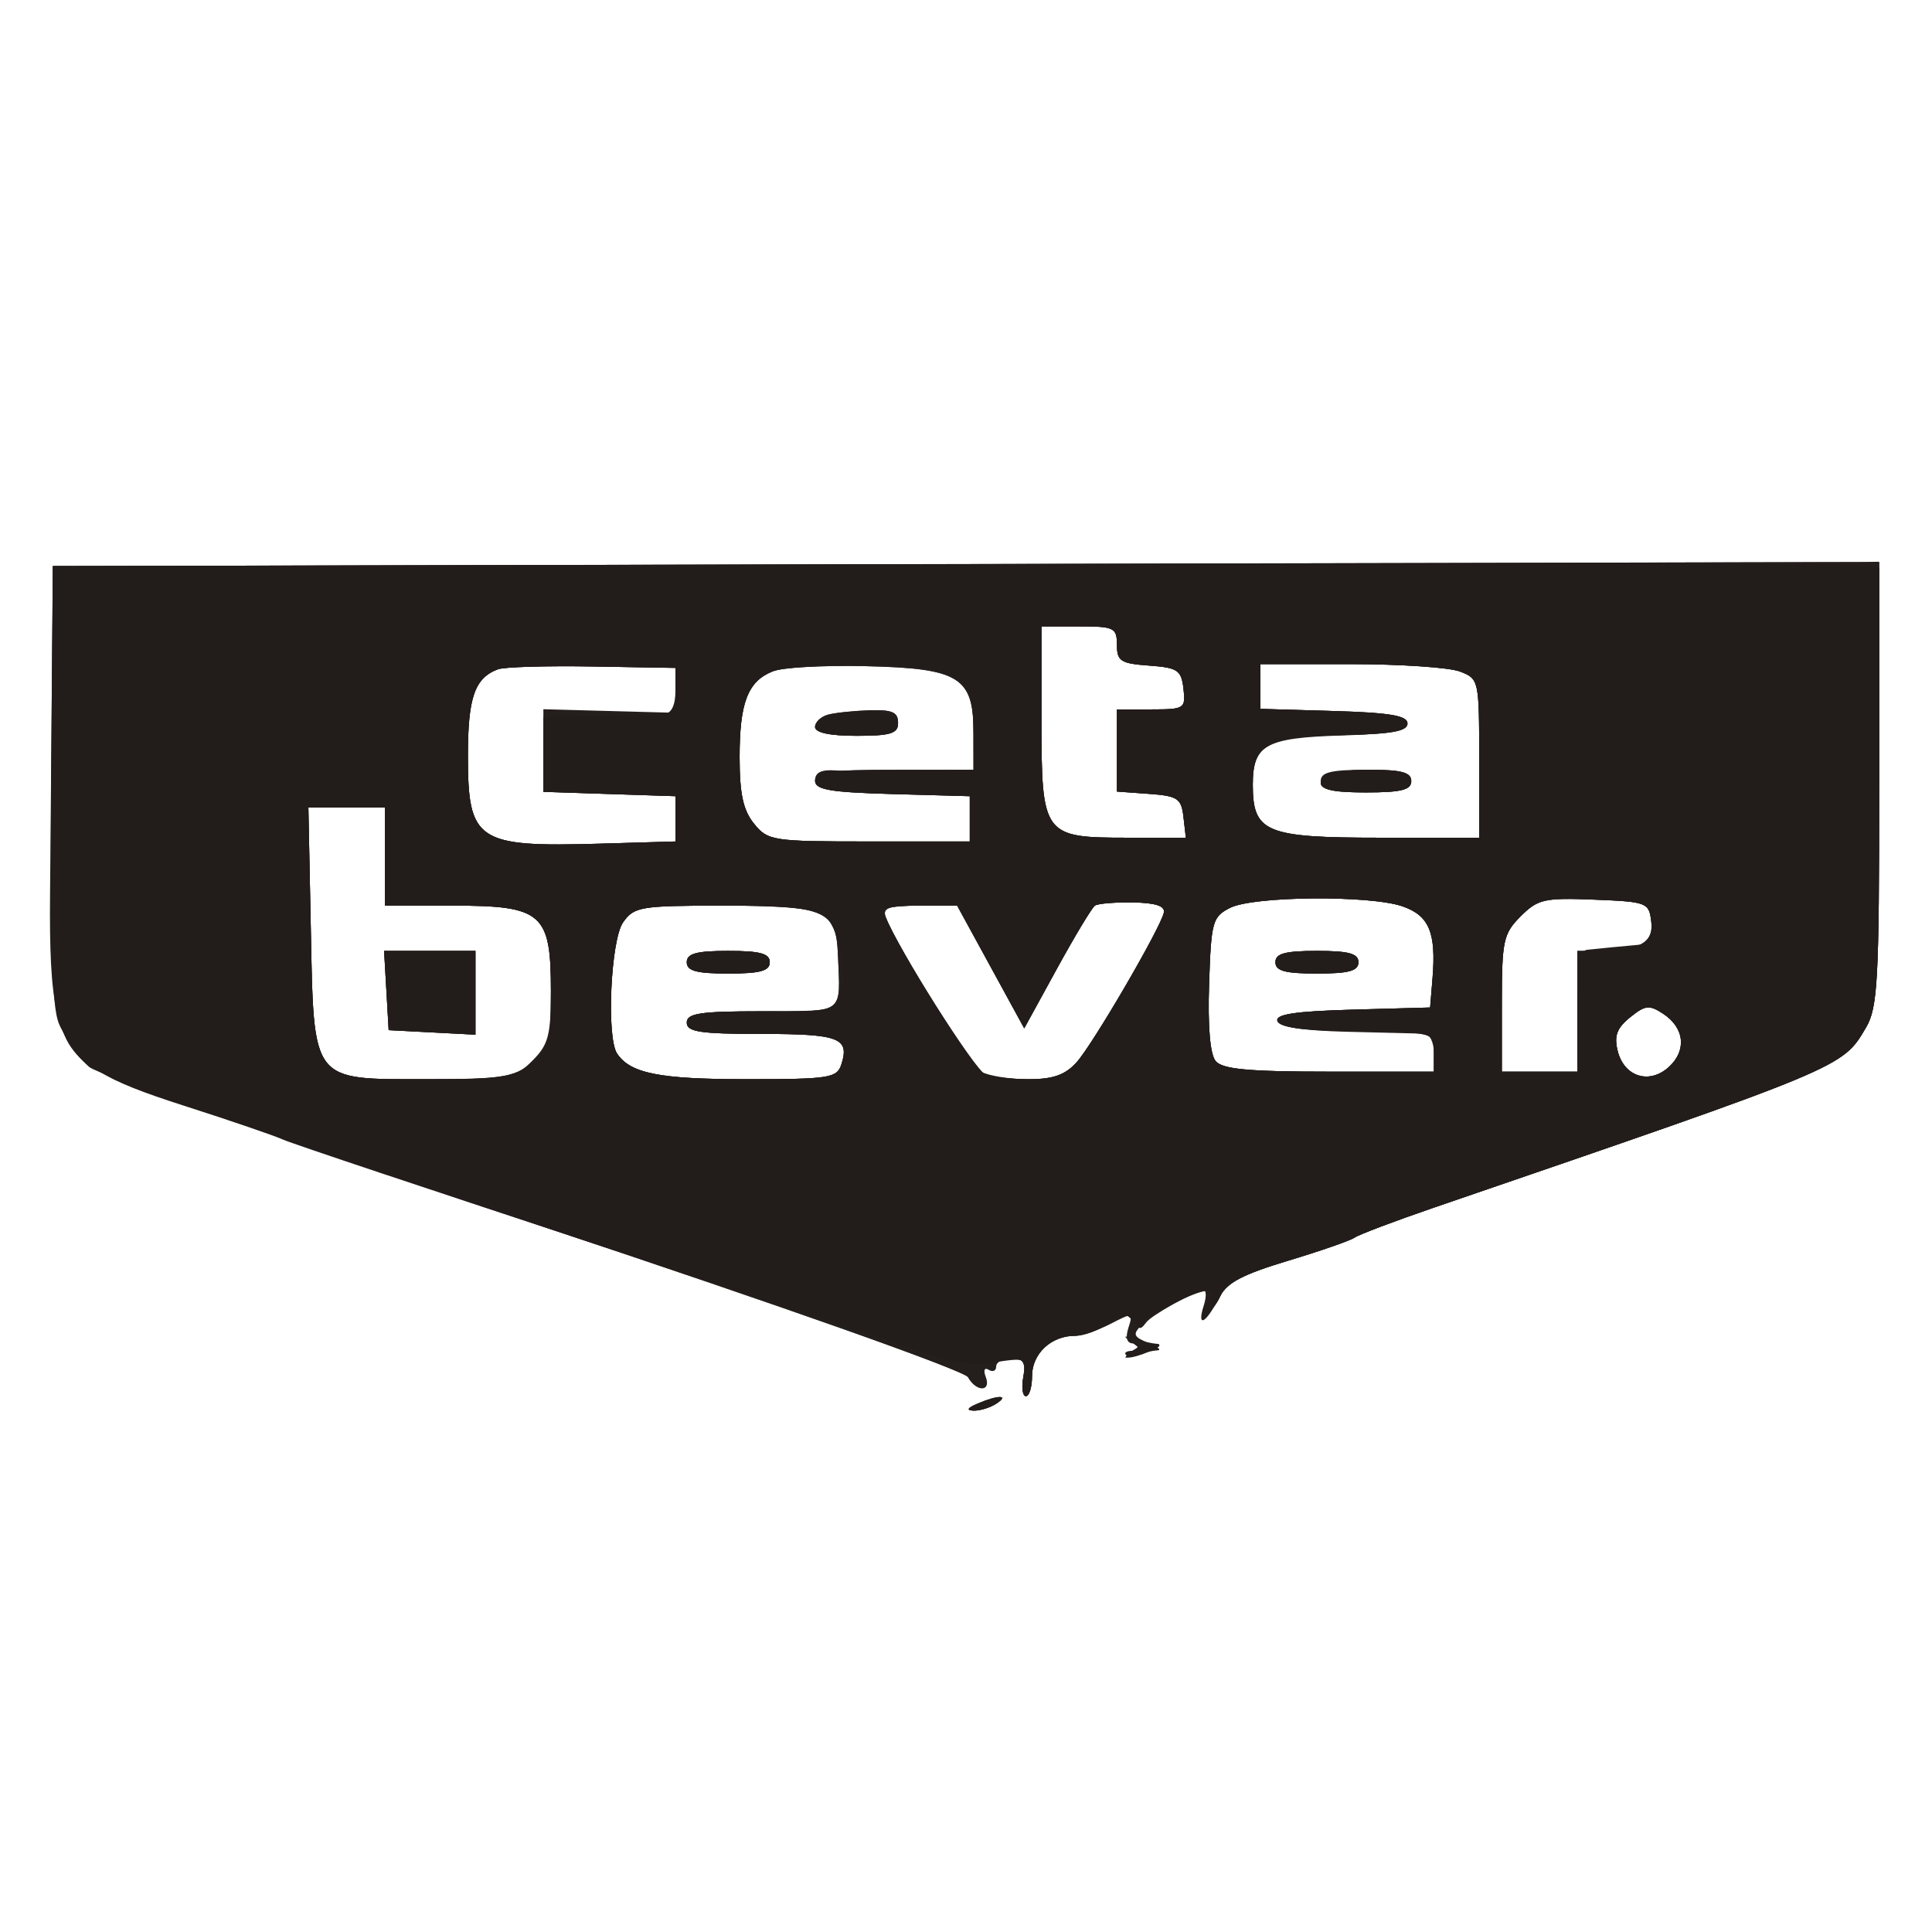
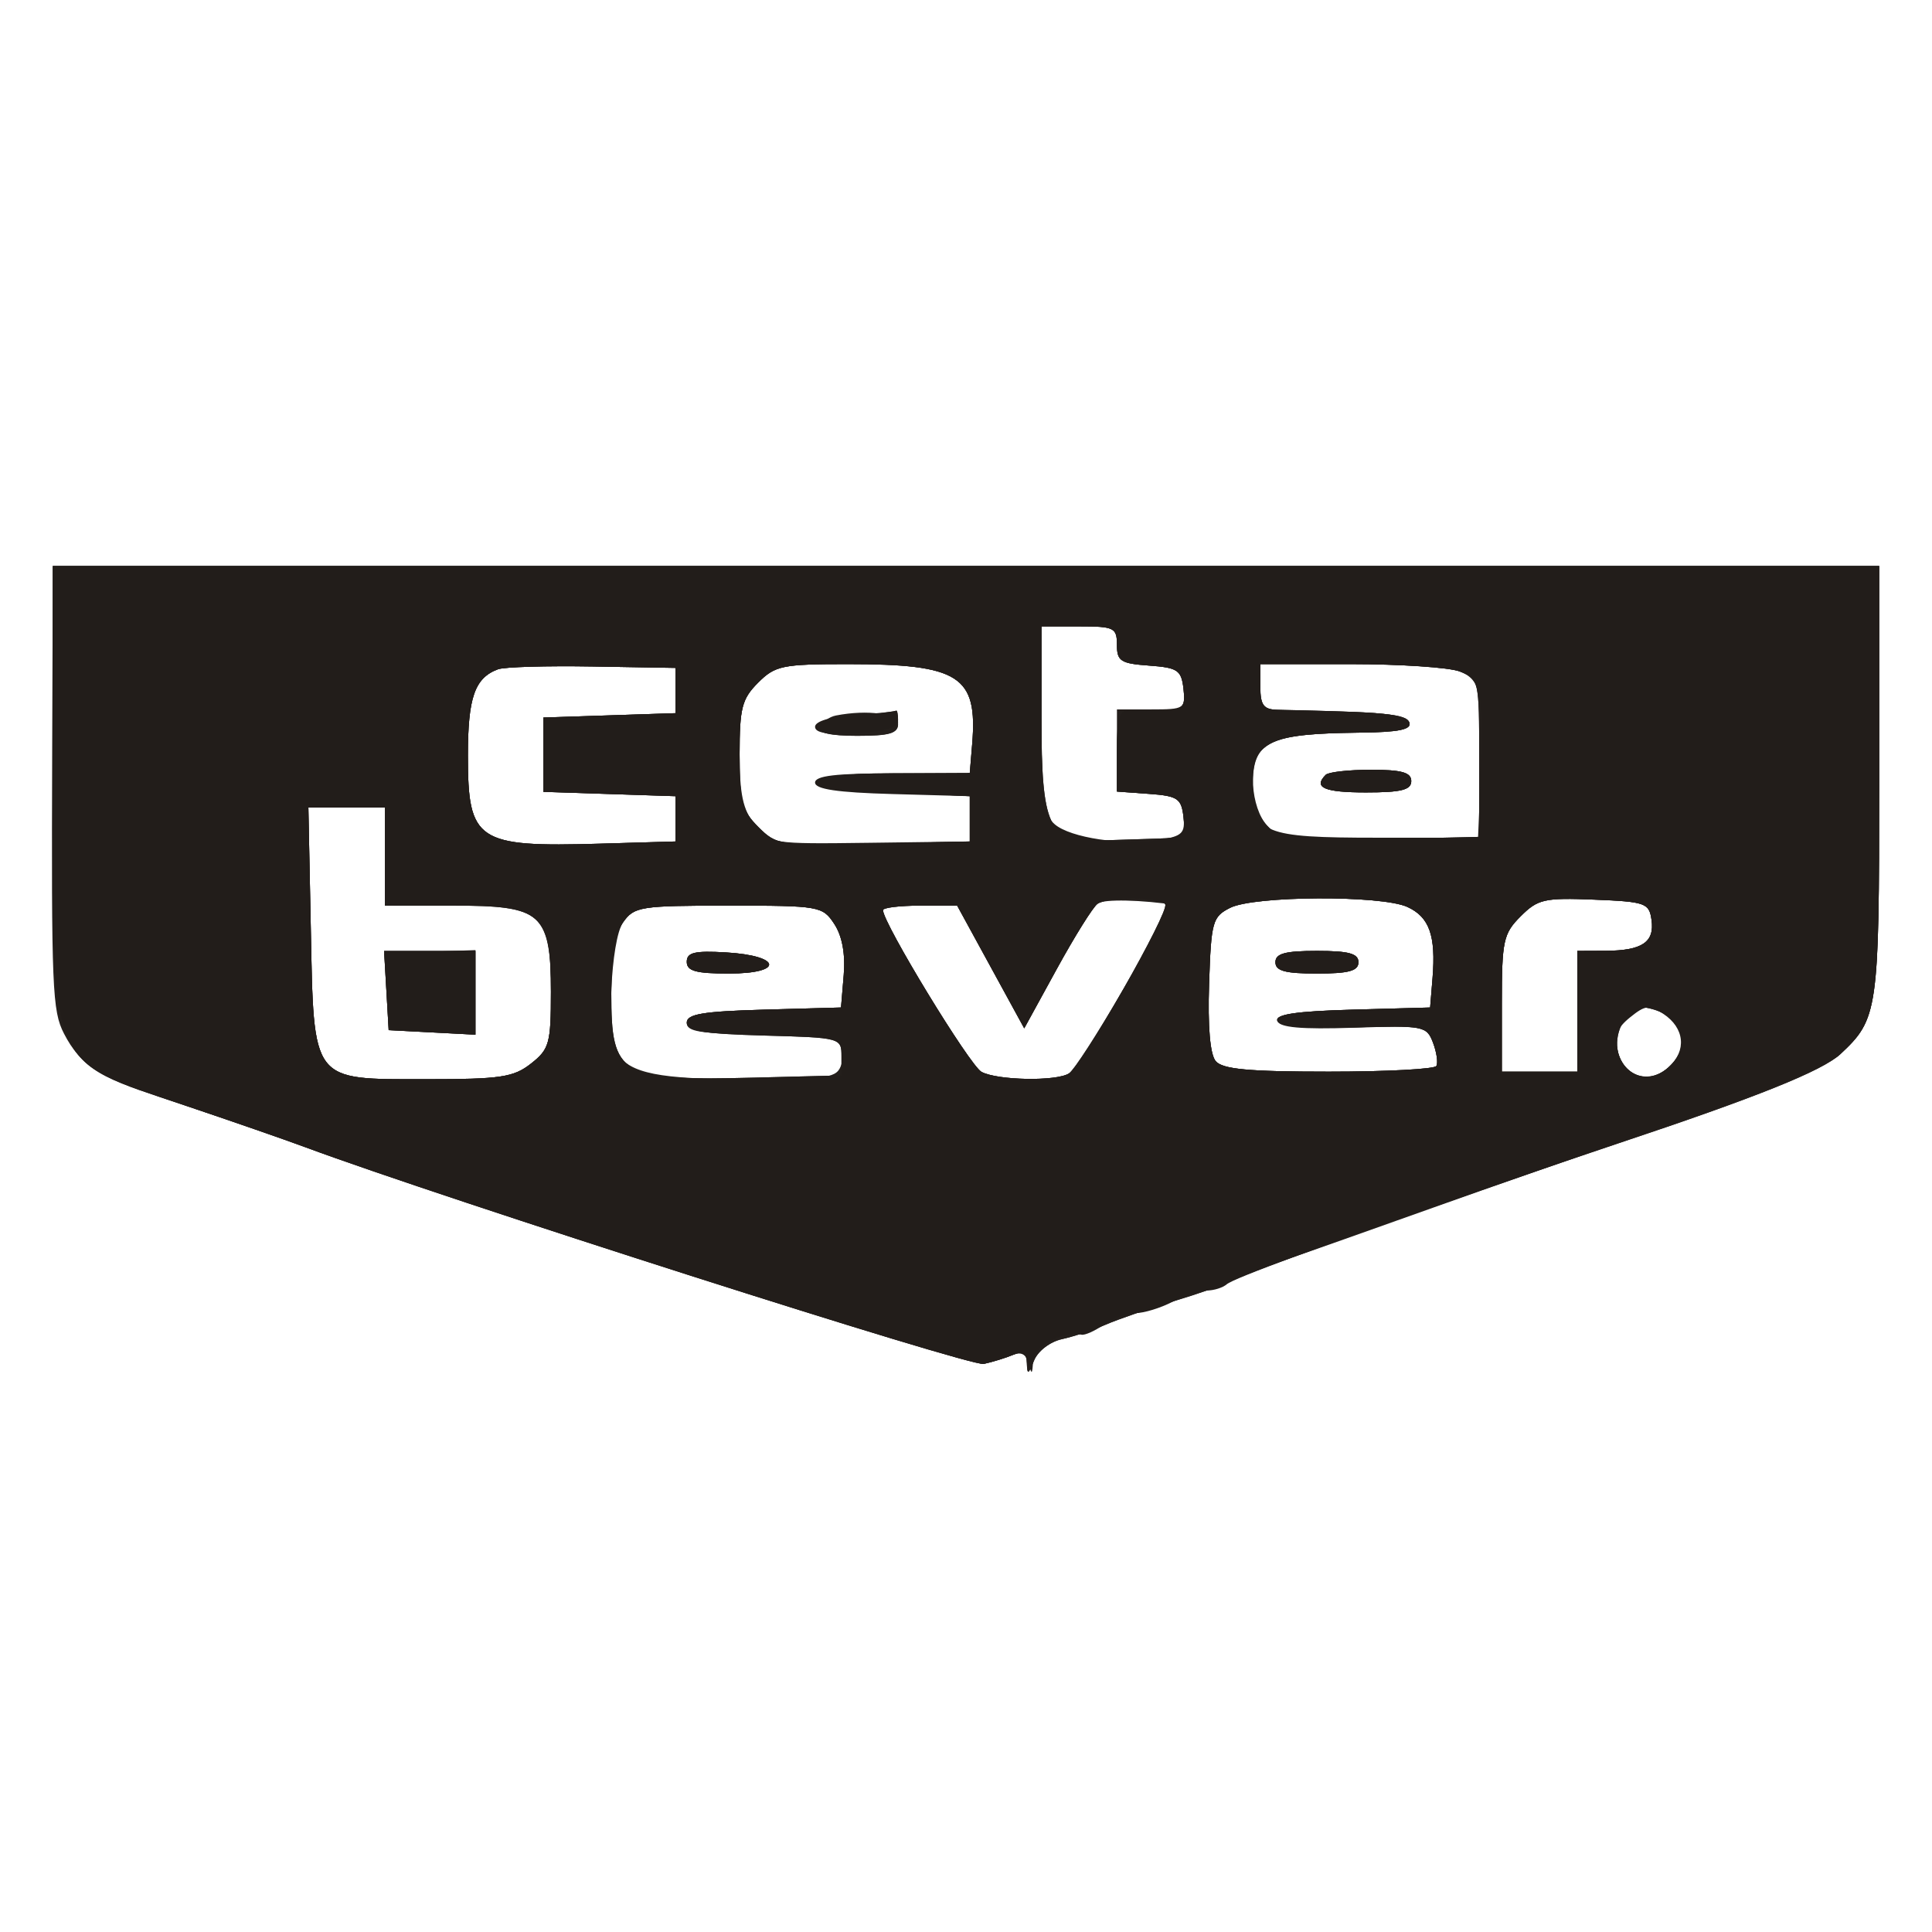
- <svg xmlns="http://www.w3.org/2000/svg" viewBox="0 0 256 256" width="24" height="24">
-   <path d="M 125.750 74.754 L 7 75.008 6.871 90.754 C 6.505 135.487, 6.617 136.629, 11.837 141.352 C 12.959 142.368, 39.443 151.705, 70.689 162.100 C 105.673 173.738, 128.032 181.672, 128.885 182.750 C 130.077 184.258, 130.191 184.271, 129.704 182.849 C 129.319 181.725, 129.836 181.010, 131.319 180.612 C 135.302 179.544, 136.061 179.880, 135.586 182.500 C 135.336 183.875, 135.496 185, 135.941 185 C 136.386 185, 136.750 183.798, 136.750 182.328 C 136.750 179.359, 139.282 177, 142.469 177 C 143.616 177, 145.604 176.265, 146.886 175.367 C 148.841 173.998, 149.361 173.957, 150.109 175.117 C 150.736 176.091, 151.222 176.171, 151.750 175.390 C 152.656 174.048, 158.436 171, 160.073 171 C 160.937 171, 160.917 171.395, 160 172.500 C 159.315 173.325, 159.188 174, 159.717 174 C 160.246 174, 161.146 172.974, 161.717 171.721 C 162.496 170.013, 164.730 168.847, 170.628 167.069 C 174.958 165.764, 178.950 164.377, 179.500 163.985 C 180.050 163.594, 184.775 161.808, 190 160.017 C 244.496 141.331, 244.116 141.489, 247.250 136.165 C 248.809 133.515, 249 129.993, 249 103.814 L 249 74.436 246.750 74.468 C 245.512 74.486, 191.063 74.614, 125.750 74.754 M 138 95.345 C 138 110.723, 138.202 111, 149.395 111 L 157.133 111 156.816 108.250 C 156.533 105.789, 156.053 105.468, 152.250 105.193 L 148 104.885 148 99.443 L 148 94 152.566 94 C 156.958 94, 157.121 93.895, 156.816 91.250 C 156.533 88.789, 156.053 88.468, 152.250 88.193 C 148.494 87.921, 148 87.601, 148 85.443 C 148 83.178, 147.635 83, 143 83 L 138 83 138 95.345 M 66 88.678 C 62.905 89.817, 62 92.405, 62 100.120 C 62 111.487, 63.174 112.270, 79.500 111.792 L 89.500 111.500 89.500 108.500 L 89.500 105.500 80.750 105.211 L 72 104.922 72 99.961 C 72 94.369, 71.267 94.727, 83 94.581 L 89.500 94.500 89.500 91.500 L 89.500 88.500 78.500 88.313 C 72.450 88.210, 66.825 88.374, 66 88.678 M 102.315 88.962 C 99.067 90.337, 98 93.146, 98 100.323 C 98 105.186, 98.471 107.361, 99.910 109.139 C 101.744 111.407, 102.346 111.500, 115.160 111.500 L 128.500 111.500 128.500 108.500 L 128.500 105.500 118.250 105.215 C 110.044 104.987, 108 104.638, 108 103.465 C 108 102.271, 109.945 102, 118.500 102 L 129 102 129 97.155 C 129 89.696, 127.155 88.554, 114.648 88.269 C 109.066 88.142, 103.517 88.454, 102.315 88.962 M 167 90.964 L 167 93.928 176.750 94.214 C 184.190 94.432, 186.500 94.824, 186.500 95.867 C 186.500 96.906, 184.421 97.275, 177.863 97.401 C 167.786 97.595, 166 98.583, 166 103.967 C 166 110.298, 167.680 111, 182.829 111 L 196 111 196 100.475 C 196 90.098, 195.964 89.937, 193.435 88.975 C 192.024 88.439, 185.499 88, 178.935 88 L 167 88 167 90.964 M 109.750 94.689 C 108.787 94.941, 108 95.676, 108 96.323 C 108 97.083, 109.949 97.500, 113.499 97.500 C 118.070 97.500, 118.999 97.204, 118.999 95.750 C 119 94.374, 118.199 94.025, 115.250 94.116 C 113.188 94.180, 110.713 94.438, 109.750 94.689 M 175.667 102.667 C 173.979 104.354, 175.455 105, 181 105 C 185.667 105, 187 104.667, 187 103.500 C 187 102.354, 185.741 102, 181.667 102 C 178.733 102, 176.033 102.300, 175.667 102.667 M 41.181 122.898 C 41.596 143.601, 41.138 143, 56.520 143 C 66.347 143, 68.055 142.744, 70.365 140.927 C 72.789 139.021, 73 138.260, 73 131.427 C 73 120.971, 71.896 120, 60 120 L 51 120 51 113.500 L 51 107 45.931 107 L 40.862 107 41.181 122.898 M 145.083 120 C 144.683 120.275, 142.413 124.046, 140.037 128.379 L 135.717 136.259 131.273 128.129 L 126.830 120 121.808 120 C 117.745 120, 116.896 120.288, 117.364 121.506 C 118.974 125.701, 129.197 141.862, 130.576 142.391 C 131.449 142.726, 134.073 143, 136.407 143 C 139.545 143, 141.176 142.414, 142.665 140.750 C 144.837 138.323, 153.742 123.046, 154.213 120.938 C 154.410 120.056, 153.143 119.632, 150.155 119.578 C 147.764 119.535, 145.482 119.725, 145.083 120 M 163 120.291 C 160.656 121.474, 160.482 122.104, 160.210 130.375 C 160.024 136.020, 160.338 139.702, 161.082 140.599 C 161.977 141.677, 165.442 142, 176.122 142 L 190 142 190 139.500 C 190 136.706, 190.477 136.821, 178.085 136.630 C 172.474 136.543, 169.534 136.095, 169.263 135.286 C 168.966 134.397, 171.627 133.995, 179.179 133.786 L 189.500 133.500 189.820 129.595 C 190.312 123.578, 189.372 121.325, 185.857 120.100 C 181.543 118.596, 166.103 118.725, 163 120.291 M 201.498 121.411 C 199.202 123.707, 199 124.641, 199 132.955 L 199 142 204 142 L 209 142 209 134 L 209 126 211.750 125.986 C 217.264 125.959, 219.131 124.936, 218.804 122.119 C 218.511 119.594, 218.240 119.489, 211.248 119.206 C 204.645 118.939, 203.773 119.136, 201.498 121.411 M 82.557 122.223 C 80.923 124.555, 80.335 137.458, 81.765 139.600 C 83.524 142.234, 87.377 143, 98.867 143 C 109.969 143, 110.912 142.851, 111.497 141.009 C 112.599 137.538, 111.182 137, 100.941 137 C 92.771 137, 91 136.733, 91 135.500 C 91 134.267, 92.778 134, 101 134 C 112.079 134, 111.358 134.540, 111.032 126.500 C 110.792 120.594, 109.405 120, 95.866 120 C 84.855 120, 84.015 120.140, 82.557 122.223 M 51.198 131.250 L 51.500 136.500 57.250 136.800 L 63 137.100 63 131.550 L 63 126 56.948 126 L 50.895 126 51.198 131.250 M 91 127.500 C 91 128.652, 92.278 129, 96.500 129 C 100.722 129, 102 128.652, 102 127.500 C 102 126.348, 100.722 126, 96.500 126 C 92.278 126, 91 126.348, 91 127.500 M 169 127.500 C 169 128.652, 170.278 129, 174.500 129 C 178.722 129, 180 128.652, 180 127.500 C 180 126.348, 178.722 126, 174.500 126 C 170.278 126, 169 126.348, 169 127.500 M 215.993 134.805 C 214.233 136.230, 213.851 137.269, 214.352 139.265 C 215.209 142.681, 218.537 143.729, 221.116 141.395 C 223.526 139.214, 223.218 136.203, 220.394 134.338 C 218.547 133.118, 218.004 133.176, 215.993 134.805 M 150 177.890 C 151.241 178.783, 151.255 178.972, 150.083 178.985 C 149.304 178.993, 148.901 179.235, 149.188 179.521 C 149.475 179.808, 150.787 179.612, 152.105 179.085 C 153.422 178.558, 153.974 178.098, 153.332 178.063 C 152.689 178.029, 151.339 177.733, 150.332 177.406 C 148.808 176.911, 148.752 176.993, 150 177.890 M 129.500 186 C 128.181 186.567, 128.011 186.878, 129 186.914 C 129.825 186.945, 131.175 186.533, 132 186 C 133.828 184.819, 132.249 184.819, 129.500 186" fill="#231e1b" fill-rule="evenodd" />
-   <path d="M 118.250 74.754 L 7 75.009 6.881 89.754 C 6.816 97.864, 6.704 110.778, 6.631 118.450 C 6.491 133.344, 7.424 137.460, 11.828 141.377 C 12.988 142.409, 39.470 151.744, 70.675 162.120 C 103.966 173.189, 127.761 181.608, 128.256 182.493 C 129.369 184.481, 131.384 184.443, 130.618 182.448 C 130.277 181.558, 130.445 181.157, 131.011 181.507 C 131.555 181.843, 132 181.641, 132 181.059 C 132 180.477, 132.909 180, 134.020 180 C 135.628 180, 135.947 180.509, 135.586 182.500 C 135.336 183.875, 135.496 185, 135.941 185 C 136.386 185, 136.750 183.798, 136.750 182.328 C 136.750 179.439, 139.264 177, 142.241 177 C 143.263 177, 145.468 176.292, 147.140 175.428 C 150.085 173.905, 150.160 173.921, 149.523 175.928 C 149.086 177.306, 149.307 178.005, 150.183 178.015 C 151.163 178.027, 151.116 178.307, 150 179.110 C 148.752 180.007, 148.808 180.089, 150.332 179.594 C 151.339 179.267, 152.689 178.971, 153.332 178.937 C 153.974 178.902, 153.453 178.454, 152.174 177.941 C 150.201 177.150, 150.057 176.800, 151.223 175.634 C 152.630 174.228, 158.407 171, 159.518 171 C 159.857 171, 159.849 171.900, 159.500 173 C 158.572 175.922, 159.720 175.442, 161.392 172.208 C 162.565 169.941, 164.306 168.974, 170.668 167.057 C 174.976 165.759, 178.950 164.377, 179.500 163.985 C 180.050 163.594, 184.775 161.808, 190 160.017 C 244.496 141.331, 244.116 141.489, 247.250 136.165 C 248.809 133.515, 249 129.995, 249 103.846 L 249 74.500 239.250 74.500 C 233.888 74.500, 179.438 74.614, 118.250 74.754 M 138 95.345 C 138 110.723, 138.202 111, 149.395 111 L 157.133 111 156.816 108.250 C 156.533 105.789, 156.053 105.468, 152.250 105.193 L 148 104.885 148 99.443 L 148 94 152.566 94 C 156.958 94, 157.121 93.895, 156.816 91.250 C 156.533 88.789, 156.053 88.468, 152.250 88.193 C 148.494 87.921, 148 87.601, 148 85.443 C 148 83.178, 147.635 83, 143 83 L 138 83 138 95.345 M 66 88.678 C 62.905 89.817, 62 92.405, 62 100.120 C 62 111.487, 63.174 112.270, 79.500 111.792 L 89.500 111.500 89.500 108.500 L 89.500 105.500 80.750 105.211 L 72 104.922 72 99.448 L 72 93.975 80.750 94.211 L 89.500 94.447 89.500 91.473 L 89.500 88.500 78.500 88.313 C 72.450 88.210, 66.825 88.374, 66 88.678 M 102.315 88.962 C 99.067 90.337, 98 93.146, 98 100.323 C 98 105.186, 98.471 107.361, 99.910 109.139 C 101.744 111.407, 102.346 111.500, 115.160 111.500 L 128.500 111.500 128.500 108.500 L 128.500 105.500 118.250 105.215 C 110.044 104.987, 108 104.638, 108 103.465 C 108 102.271, 109.945 102, 118.500 102 L 129 102 129 97.155 C 129 89.696, 127.155 88.554, 114.648 88.269 C 109.066 88.142, 103.517 88.454, 102.315 88.962 M 167 90.964 L 167 93.928 176.750 94.214 C 184.109 94.430, 186.500 94.830, 186.500 95.845 C 186.500 96.849, 184.284 97.258, 177.770 97.456 C 167.687 97.764, 166 98.697, 166 103.967 C 166 110.298, 167.680 111, 182.829 111 L 196 111 196 100.475 C 196 90.098, 195.964 89.937, 193.435 88.975 C 192.024 88.439, 185.499 88, 178.935 88 L 167 88 167 90.964 M 109.750 94.689 C 108.787 94.941, 108 95.676, 108 96.323 C 108 97.083, 109.949 97.500, 113.499 97.500 C 118.070 97.500, 118.999 97.204, 118.999 95.750 C 119 94.374, 118.199 94.025, 115.250 94.116 C 113.188 94.180, 110.713 94.438, 109.750 94.689 M 175 103.500 C 175 104.667, 176.333 105, 181 105 C 185.667 105, 187 104.667, 187 103.500 C 187 102.333, 185.667 102, 181 102 C 176.333 102, 175 102.333, 175 103.500 M 41.181 122.898 C 41.597 143.631, 41.110 143, 56.700 143 C 67.461 143, 68.227 142.864, 70.545 140.545 C 72.687 138.404, 73 137.192, 73 131.045 C 73 121.020, 71.800 120, 60 120 L 51 120 51 113.500 L 51 107 45.931 107 L 40.862 107 41.181 122.898 M 145.083 120 C 144.683 120.275, 142.413 124.046, 140.037 128.379 L 135.717 136.259 131.273 128.129 L 126.830 120 121.808 120 C 117.745 120, 116.896 120.288, 117.364 121.506 C 118.974 125.701, 129.197 141.862, 130.576 142.391 C 131.449 142.726, 134.073 143, 136.407 143 C 139.545 143, 141.176 142.414, 142.665 140.750 C 144.837 138.323, 153.742 123.046, 154.213 120.938 C 154.410 120.056, 153.143 119.632, 150.155 119.578 C 147.764 119.535, 145.482 119.725, 145.083 120 M 163 120.291 C 160.656 121.474, 160.482 122.104, 160.210 130.375 C 160.024 136.020, 160.338 139.702, 161.082 140.599 C 161.977 141.677, 165.442 142, 176.122 142 L 190 142 190 139.500 C 190 138.125, 189.438 136.985, 188.750 136.967 C 188.063 136.948, 183.487 136.836, 178.582 136.717 C 172.644 136.572, 169.530 136.094, 169.261 135.286 C 168.966 134.398, 171.628 133.995, 179.179 133.786 L 189.500 133.500 189.820 129.595 C 190.312 123.578, 189.372 121.325, 185.857 120.100 C 181.543 118.596, 166.103 118.725, 163 120.291 M 201.498 121.411 C 199.202 123.707, 199 124.641, 199 132.955 L 199 142 204 142 L 209 142 209 134 C 209 128.342, 209.366 125.959, 210.250 125.858 C 210.938 125.781, 212.400 125.633, 213.500 125.529 C 214.600 125.426, 216.317 125.265, 217.316 125.171 C 218.678 125.043, 219.054 124.311, 218.816 122.250 C 218.507 119.563, 218.333 119.493, 211.248 119.206 C 204.645 118.939, 203.773 119.136, 201.498 121.411 M 82.557 122.223 C 80.923 124.555, 80.335 137.458, 81.765 139.600 C 83.524 142.234, 87.377 143, 98.867 143 C 109.969 143, 110.912 142.851, 111.497 141.009 C 112.599 137.538, 111.182 137, 100.941 137 C 92.771 137, 91 136.733, 91 135.500 C 91 134.267, 92.778 134, 101 134 C 112.079 134, 111.358 134.540, 111.032 126.500 C 110.792 120.594, 109.405 120, 95.866 120 C 84.855 120, 84.015 120.140, 82.557 122.223 M 51.198 131.250 L 51.500 136.500 57.250 136.800 L 63 137.100 63 131.550 L 63 126 56.948 126 L 50.895 126 51.198 131.250 M 91 127.500 C 91 128.652, 92.278 129, 96.500 129 C 100.722 129, 102 128.652, 102 127.500 C 102 126.348, 100.722 126, 96.500 126 C 92.278 126, 91 126.348, 91 127.500 M 169 127.500 C 169 128.652, 170.278 129, 174.500 129 C 178.722 129, 180 128.652, 180 127.500 C 180 126.348, 178.722 126, 174.500 126 C 170.278 126, 169 126.348, 169 127.500 M 215.993 134.805 C 214.233 136.230, 213.851 137.269, 214.352 139.265 C 215.209 142.681, 218.537 143.729, 221.116 141.395 C 223.526 139.214, 223.218 136.203, 220.394 134.338 C 218.547 133.118, 218.004 133.176, 215.993 134.805 M 129.500 186 C 128.181 186.567, 128.011 186.878, 129 186.914 C 129.825 186.945, 131.175 186.533, 132 186 C 133.828 184.819, 132.249 184.819, 129.500 186" fill="#241f1c" fill-rule="evenodd" />
-   <path d="M 125.750 74.754 L 7 75.008 6.920 90.754 C 6.723 129.395, 6.832 133.818, 8.032 136.141 C 10.676 141.261, 13.424 143.003, 24.410 146.525 C 30.510 148.480, 36.400 150.495, 37.500 151.002 C 38.600 151.508, 57.500 157.824, 79.500 165.035 C 101.500 172.247, 121.287 178.825, 123.471 179.654 C 126.095 180.650, 128.904 180.941, 131.753 180.514 C 135.960 179.883, 136.052 179.929, 135.598 182.434 C 135.342 183.845, 135.496 185, 135.941 185 C 136.386 185, 136.750 183.798, 136.750 182.328 C 136.750 179.359, 139.282 177, 142.469 177 C 143.616 177, 145.604 176.265, 146.886 175.367 C 148.847 173.994, 149.372 173.954, 150.185 175.117 C 150.948 176.207, 151.261 176.230, 151.668 175.225 C 152.169 173.987, 158.231 171, 160.245 171 C 160.803 171, 160.695 171.663, 160 172.500 C 159.315 173.325, 159.188 174, 159.717 174 C 160.246 174, 161.146 172.974, 161.717 171.721 C 162.496 170.013, 164.730 168.847, 170.628 167.069 C 174.958 165.764, 178.950 164.377, 179.500 163.985 C 180.050 163.594, 184.775 161.808, 190 160.017 C 244.496 141.331, 244.116 141.489, 247.250 136.165 C 248.808 133.518, 249 130.012, 249 104.212 L 249 75.233 246.750 74.867 C 245.512 74.665, 191.063 74.614, 125.750 74.754 M 138 95.345 C 138 110.723, 138.202 111, 149.395 111 L 157.133 111 156.816 108.250 C 156.533 105.789, 156.053 105.468, 152.250 105.193 L 148 104.885 148 99.443 L 148 94 152.566 94 C 156.958 94, 157.121 93.895, 156.816 91.250 C 156.533 88.789, 156.053 88.468, 152.250 88.193 C 148.494 87.921, 148 87.601, 148 85.443 C 148 83.178, 147.635 83, 143 83 L 138 83 138 95.345 M 66 88.678 C 62.905 89.817, 62 92.405, 62 100.120 C 62 111.487, 63.174 112.270, 79.500 111.792 L 89.500 111.500 89.500 108.500 L 89.500 105.500 80.750 105.211 L 72 104.922 72 99.961 L 72 95 79.250 94.848 C 83.237 94.764, 87.175 94.651, 88 94.596 C 88.978 94.532, 89.500 93.454, 89.500 91.499 L 89.500 88.500 78.500 88.313 C 72.450 88.210, 66.825 88.374, 66 88.678 M 102.315 89.007 C 99.076 90.312, 98 93.133, 98 100.323 C 98 105.186, 98.471 107.361, 99.910 109.139 C 101.744 111.407, 102.346 111.500, 115.160 111.500 L 128.500 111.500 128.500 108.500 L 128.500 105.500 118.250 105.215 C 109.843 104.981, 108 104.655, 108 103.401 C 108 102.348, 108.855 101.939, 110.750 102.087 C 112.263 102.205, 116.987 102.234, 121.250 102.151 L 129 102 128.985 97.250 C 128.967 91.610, 128.365 90.469, 124.665 89.063 C 121.333 87.796, 105.420 87.756, 102.315 89.007 M 167 90.964 L 167 93.928 176.750 94.214 C 184.190 94.432, 186.500 94.824, 186.500 95.867 C 186.500 96.906, 184.421 97.275, 177.863 97.401 C 167.786 97.595, 166 98.583, 166 103.967 C 166 110.298, 167.680 111, 182.829 111 L 196 111 196 100.475 C 196 90.098, 195.964 89.937, 193.435 88.975 C 192.024 88.439, 185.499 88, 178.935 88 L 167 88 167 90.964 M 110.250 94.699 C 109.013 94.941, 108 95.670, 108 96.320 C 108 97.084, 109.939 97.500, 113.499 97.500 C 117.793 97.500, 118.999 97.161, 118.999 95.954 C 119 94.367, 114.931 93.783, 110.250 94.699 M 175.667 102.667 C 173.979 104.354, 175.455 105, 181 105 C 185.667 105, 187 104.667, 187 103.500 C 187 102.354, 185.741 102, 181.667 102 C 178.733 102, 176.033 102.300, 175.667 102.667 M 41.181 122.898 C 41.596 143.601, 41.138 143, 56.520 143 C 66.347 143, 68.055 142.744, 70.365 140.927 C 72.789 139.021, 73 138.260, 73 131.427 C 73 120.971, 71.896 120, 60 120 L 51 120 51 113.500 L 51 107 45.931 107 L 40.862 107 41.181 122.898 M 145.083 120 C 144.683 120.275, 142.413 124.046, 140.037 128.379 L 135.717 136.259 131.273 128.129 L 126.830 120 121.915 120 C 119.212 120, 117 120.270, 117 120.600 C 117 122.314, 128.508 141.201, 130.057 142.031 C 131.053 142.564, 133.845 143, 136.260 143 C 139.551 143, 141.156 142.436, 142.665 140.750 C 144.837 138.323, 153.742 123.046, 154.213 120.938 C 154.410 120.056, 153.143 119.632, 150.155 119.578 C 147.764 119.535, 145.482 119.725, 145.083 120 M 163 120.291 C 160.656 121.474, 160.482 122.104, 160.210 130.375 C 160.024 136.020, 160.338 139.702, 161.082 140.599 C 161.977 141.677, 165.442 142, 176.122 142 L 190 142 190 139.500 C 190 136.665, 190.167 136.705, 178.086 136.584 C 172.442 136.528, 169.538 136.100, 169.264 135.286 C 168.966 134.397, 171.626 133.995, 179.179 133.786 L 189.500 133.500 189.820 129.595 C 190.312 123.578, 189.372 121.325, 185.857 120.100 C 181.543 118.596, 166.103 118.725, 163 120.291 M 201.498 121.411 C 199.202 123.707, 199 124.641, 199 132.955 L 199 142 204 142 L 209 142 209 134 L 209 126 211.750 125.986 C 217.264 125.959, 219.131 124.936, 218.804 122.119 C 218.511 119.594, 218.240 119.489, 211.248 119.206 C 204.645 118.939, 203.773 119.136, 201.498 121.411 M 82.557 122.223 C 80.923 124.555, 80.335 137.458, 81.765 139.600 C 83.524 142.234, 87.377 143, 98.867 143 C 109.969 143, 110.912 142.851, 111.497 141.009 C 112.599 137.538, 111.182 137, 100.941 137 C 92.771 137, 91 136.733, 91 135.500 C 91 134.268, 92.766 134, 100.892 134 C 110.501 134, 110.800 133.932, 111.386 131.598 C 112.227 128.246, 111.057 122.742, 109.185 121.250 C 108.132 120.410, 103.765 120, 95.866 120 C 84.855 120, 84.015 120.140, 82.557 122.223 M 51.198 131.250 L 51.500 136.500 57.250 136.800 L 63 137.100 63 131.550 L 63 126 56.948 126 L 50.895 126 51.198 131.250 M 91 127.500 C 91 128.652, 92.278 129, 96.500 129 C 100.722 129, 102 128.652, 102 127.500 C 102 126.348, 100.722 126, 96.500 126 C 92.278 126, 91 126.348, 91 127.500 M 169 127.500 C 169 128.652, 170.278 129, 174.500 129 C 178.722 129, 180 128.652, 180 127.500 C 180 126.348, 178.722 126, 174.500 126 C 170.278 126, 169 126.348, 169 127.500 M 215.993 134.805 C 214.233 136.230, 213.851 137.269, 214.352 139.265 C 215.209 142.681, 218.537 143.729, 221.116 141.395 C 223.526 139.214, 223.218 136.203, 220.394 134.338 C 218.547 133.118, 218.004 133.176, 215.993 134.805 M 150 179 C 148.172 180.181, 149.751 180.181, 152.500 179 C 153.819 178.433, 153.989 178.122, 153 178.086 C 152.175 178.055, 150.825 178.467, 150 179 M 129.500 186 C 128.181 186.567, 128.011 186.878, 129 186.914 C 129.825 186.945, 131.175 186.533, 132 186 C 133.828 184.819, 132.249 184.819, 129.500 186" fill="#221d1a" fill-rule="evenodd" />
+ <svg xmlns="http://www.w3.org/2000/svg" viewBox="0 0 24 24">
+   <g transform="scale(0.09375)">
+     <path d="M 7 104.550 C 7 142.139, 6.248 140.337, 24.500 146.474 C 30.550 148.508, 37.750 151.004, 40.500 152.022 C 59.368 159.001, 128.571 181.113, 130.339 180.728 C 131.527 180.469, 133.287 179.926, 134.250 179.522 C 135.545 178.977, 136.016 179.269, 136.063 180.643 C 136.117 182.211, 136.266 182.155, 137.020 180.280 C 137.524 179.027, 139.130 177.793, 140.707 177.446 C 142.243 177.109, 144.850 176.247, 146.500 175.530 C 148.150 174.814, 152.200 173.410, 155.500 172.411 C 158.800 171.411, 162.175 170.245, 163 169.819 C 165.857 168.344, 193.899 158.360, 214.500 151.483 C 232.872 145.350, 241.480 141.889, 243.845 139.685 C 248.861 135.011, 249 134.036, 249 103.550 L 249 75 128 75 L 7 75 7 104.550 M 138 95.092 C 138 109.528, 138.946 111.582, 145.500 111.372 C 147.700 111.302, 151.217 111.189, 153.316 111.122 C 156.866 111.009, 157.111 110.808, 156.816 108.250 C 156.533 105.789, 156.053 105.468, 152.250 105.193 L 148 104.885 148 99.399 C 148 95.590, 148.382 93.962, 149.250 94.075 C 149.938 94.164, 151.992 94.184, 153.816 94.118 C 156.821 94.011, 157.103 93.742, 156.816 91.250 C 156.533 88.789, 156.053 88.468, 152.250 88.193 C 148.494 87.921, 148 87.601, 148 85.443 C 148 83.178, 147.635 83, 143 83 L 138 83 138 95.092 M 66 88.678 C 62.905 89.817, 62 92.405, 62 100.120 C 62 111.487, 63.174 112.270, 79.500 111.792 L 89.500 111.500 89.500 108.500 L 89.500 105.500 80.750 105.211 L 72 104.922 72 100 L 72 95.078 80.750 94.789 L 89.500 94.500 89.500 91.500 L 89.500 88.500 78.500 88.313 C 72.450 88.210, 66.825 88.374, 66 88.678 M 100.455 90.455 C 98.310 92.599, 98 93.805, 98 100 C 98 106.219, 98.306 107.397, 100.485 109.575 C 102.905 111.996, 103.297 112.053, 115.735 111.780 L 128.500 111.500 128.500 108.500 L 128.500 105.500 118.500 105 C 105.166 104.333, 105.042 102.487, 118.331 102.487 L 128.500 102.487 128.820 98.589 C 129.561 89.551, 127.142 88, 112.305 88 C 103.662 88, 102.712 88.197, 100.455 90.455 M 167 91 C 167 93.431, 167.427 94.009, 169.250 94.047 C 183.644 94.348, 186.373 94.613, 186.751 95.750 C 187.055 96.664, 185.330 97.020, 180.333 97.074 C 172.216 97.163, 169.121 97.655, 167.328 99.142 C 165.321 100.808, 165.689 107.040, 167.936 109.436 C 169.733 111.351, 170.813 111.478, 182.936 111.194 L 196 110.889 196 100.420 C 196 90.102, 195.963 89.936, 193.435 88.975 C 192.024 88.439, 185.499 88, 178.935 88 L 167 88 167 91 M 113.578 94.907 C 106.754 95.729, 106.701 97.500, 113.500 97.500 C 118.071 97.500, 119 97.205, 119 95.750 C 119 94.787, 118.888 94.071, 118.750 94.157 C 118.612 94.244, 116.285 94.581, 113.578 94.907 M 175.667 102.667 C 173.979 104.354, 175.455 105, 181 105 C 185.667 105, 187 104.667, 187 103.500 C 187 102.354, 185.741 102, 181.667 102 C 178.733 102, 176.033 102.300, 175.667 102.667 M 41.181 122.898 C 41.596 143.601, 41.138 143, 56.520 143 C 66.347 143, 68.055 142.744, 70.365 140.927 C 72.789 139.021, 73 138.260, 73 131.427 C 73 120.971, 71.896 120, 60 120 L 51 120 51 113.500 L 51 107 45.931 107 L 40.862 107 41.181 122.898 M 145.428 119.765 C 144.839 120.169, 142.413 124.046, 140.037 128.379 L 135.717 136.259 131.273 128.129 L 126.830 120 121.915 120 C 119.212 120, 117 120.270, 117 120.600 C 117 122.314, 128.508 141.201, 130.057 142.031 C 132.175 143.164, 139.979 143.301, 141.652 142.235 C 143.415 141.111, 154.981 120.779, 154.396 119.832 C 153.763 118.808, 146.900 118.756, 145.428 119.765 M 163 120.291 C 160.656 121.474, 160.482 122.104, 160.210 130.375 C 160.024 136.020, 160.338 139.702, 161.082 140.599 C 161.977 141.677, 165.434 142, 176.063 142 C 183.664 142, 190.081 141.662, 190.324 141.250 C 190.566 140.838, 190.370 139.455, 189.888 138.177 C 189.042 135.938, 188.661 135.864, 179.325 136.135 C 172.585 136.331, 169.520 136.060, 169.248 135.244 C 168.970 134.410, 171.832 133.989, 179.179 133.786 L 189.500 133.500 189.820 129.595 C 190.279 123.979, 189.401 121.504, 186.477 120.171 C 183.022 118.597, 166.186 118.683, 163 120.291 M 201.498 121.411 C 199.202 123.707, 199 124.641, 199 132.955 L 199 142 204 142 L 209 142 209 134 L 209 126 212.750 125.985 C 217.594 125.965, 219.256 124.846, 218.837 121.887 C 218.522 119.654, 218.032 119.481, 211.248 119.206 C 204.645 118.939, 203.773 119.136, 201.498 121.411 M 82.557 122.223 C 81.497 123.735, 81 126.747, 81 131.651 C 81 142.583, 82.123 143.241, 100 142.790 L 111.500 142.500 111.500 140 C 111.500 137.514, 111.441 137.498, 101.250 137.215 C 93.161 136.990, 91 136.628, 91 135.500 C 91 134.372, 93.157 134.010, 101.220 133.785 L 111.440 133.500 111.798 129.194 C 112.031 126.405, 111.593 124.028, 110.556 122.444 C 108.999 120.069, 108.603 120, 96.534 120 C 84.833 120, 84.023 120.129, 82.557 122.223 M 51.198 131.250 L 51.500 136.500 57.250 136.800 L 63 137.100 63 131.550 L 63 126 56.948 126 L 50.895 126 51.198 131.250 M 91 127.448 C 91 128.665, 92.203 129, 96.583 129 C 103.927 129, 103.578 126.631, 96.171 126.198 C 92.034 125.956, 91 126.206, 91 127.448 M 169 127.500 C 169 128.652, 170.278 129, 174.500 129 C 178.722 129, 180 128.652, 180 127.500 C 180 126.348, 178.722 126, 174.500 126 C 170.278 126, 169 126.348, 169 127.500 M 215.020 135.462 C 212.420 140.322, 217.147 144.987, 221.072 141.435 C 224.434 138.392, 223.019 134.467, 218.227 133.544 C 216.939 133.296, 215.822 133.964, 215.020 135.462" fill="#231e1b" fill-rule="evenodd" />
+     <path d="M 6.915 99.250 C 6.803 131.037, 6.924 133.952, 8.480 136.961 C 10.680 141.216, 13.053 142.625, 24.500 146.474 C 30.550 148.508, 37.750 151.010, 40.500 152.034 C 58.516 158.744, 128.561 181.116, 130.340 180.728 C 131.528 180.469, 133.287 179.926, 134.250 179.522 C 135.545 178.977, 136.016 179.269, 136.063 180.643 C 136.117 182.211, 136.266 182.155, 137.020 180.280 C 137.524 179.027, 139.130 177.793, 140.707 177.446 C 142.243 177.109, 144.850 176.247, 146.500 175.530 C 148.150 174.814, 152.200 173.419, 155.500 172.431 C 158.800 171.443, 161.950 170.330, 162.500 169.957 C 163.050 169.585, 166.200 168.356, 169.500 167.226 C 172.800 166.097, 182.025 162.838, 190 159.985 C 197.975 157.131, 209 153.300, 214.500 151.471 C 232.727 145.409, 241.473 141.896, 243.845 139.685 C 248.861 135.011, 249 134.036, 249 103.550 L 249 75 128 75 L 7 75 6.915 99.250 M 138 95.092 C 138 109.528, 138.946 111.582, 145.500 111.372 C 147.700 111.302, 151.217 111.189, 153.316 111.122 C 156.866 111.009, 157.111 110.808, 156.816 108.250 C 156.533 105.789, 156.053 105.468, 152.250 105.193 L 148 104.885 148 99.443 L 148 94 152.566 94 C 156.958 94, 157.121 93.895, 156.816 91.250 C 156.533 88.789, 156.053 88.468, 152.250 88.193 C 148.494 87.921, 148 87.601, 148 85.443 C 148 83.178, 147.635 83, 143 83 L 138 83 138 95.092 M 66 88.678 C 62.905 89.817, 62 92.405, 62 100.120 C 62 111.487, 63.174 112.270, 79.500 111.792 L 89.500 111.500 89.500 108.500 L 89.500 105.500 80.750 105.211 L 72 104.922 72 100 L 72 95.078 80.750 94.789 L 89.500 94.500 89.500 91.500 L 89.500 88.500 78.500 88.313 C 72.450 88.210, 66.825 88.374, 66 88.678 M 100.455 90.455 C 98.322 92.587, 98 93.816, 98 99.820 C 98 105.229, 98.437 107.286, 100.012 109.288 C 102.002 111.818, 102.161 111.843, 115.262 111.672 L 128.500 111.500 128.500 108.500 L 128.500 105.500 118.500 105 C 105.213 104.336, 105.094 102.515, 118.333 102.451 L 128.500 102.402 128.820 98.546 C 129.565 89.558, 127.125 88, 112.305 88 C 103.662 88, 102.712 88.197, 100.455 90.455 M 167 91 C 167 93.431, 167.427 94.009, 169.250 94.047 C 183.644 94.348, 186.373 94.613, 186.751 95.750 C 187.055 96.664, 185.330 97.020, 180.333 97.074 C 171.764 97.167, 168.882 97.690, 167.101 99.471 C 165.098 101.473, 165.518 106.858, 167.873 109.368 C 169.748 111.367, 170.686 111.481, 182.936 111.194 L 196 110.889 196 100.420 C 196 90.102, 195.963 89.936, 193.435 88.975 C 192.024 88.439, 185.499 88, 178.935 88 L 167 88 167 91 M 110.764 94.807 C 109.887 94.976, 108.964 95.651, 108.712 96.307 C 108.393 97.140, 109.877 97.500, 113.627 97.500 C 117.736 97.500, 119 97.147, 119 96 C 119 94.561, 115.027 93.986, 110.764 94.807 M 175.667 102.667 C 173.979 104.354, 175.455 105, 181 105 C 185.667 105, 187 104.667, 187 103.500 C 187 102.354, 185.741 102, 181.667 102 C 178.733 102, 176.033 102.300, 175.667 102.667 M 41.181 122.898 C 41.596 143.601, 41.138 143, 56.520 143 C 66.347 143, 68.055 142.744, 70.365 140.927 C 72.789 139.021, 73 138.260, 73 131.427 C 73 121.390, 71.687 120.043, 61.750 119.885 C 57.763 119.822, 53.712 119.850, 52.750 119.948 C 51.243 120.101, 51 119.214, 51 113.563 L 51 107 45.931 107 L 40.862 107 41.181 122.898 M 145.428 119.722 C 144.839 120.150, 142.413 124.046, 140.037 128.379 L 135.717 136.259 131.273 128.129 L 126.830 120 121.915 120 C 119.212 120, 117 120.270, 117 120.600 C 117 122.314, 128.508 141.201, 130.057 142.031 C 132.175 143.164, 139.984 143.302, 141.641 142.235 C 142.269 141.831, 145.398 137, 148.593 131.500 C 151.789 126, 154.875 121.169, 155.452 120.765 C 156.028 120.361, 156.275 119.996, 156 119.953 C 151.296 119.222, 146.269 119.112, 145.428 119.722 M 163 120.291 C 160.656 121.474, 160.482 122.104, 160.210 130.375 C 160.024 136.020, 160.338 139.702, 161.082 140.599 C 161.977 141.677, 165.434 142, 176.063 142 C 183.664 142, 190.081 141.662, 190.324 141.250 C 190.566 140.838, 190.371 139.457, 189.890 138.182 C 189.045 135.945, 188.674 135.875, 179.340 136.182 C 172.403 136.410, 169.553 136.157, 169.262 135.286 C 168.966 134.397, 171.628 133.995, 179.179 133.786 L 189.500 133.500 189.820 129.595 C 190.279 123.979, 189.401 121.504, 186.477 120.171 C 183.022 118.597, 166.186 118.683, 163 120.291 M 201.498 121.411 C 199.202 123.707, 199 124.641, 199 132.955 L 199 142 204 142 L 209 142 209 134 L 209 126 212.750 125.985 C 217.594 125.965, 219.256 124.846, 218.837 121.887 C 218.522 119.654, 218.032 119.481, 211.248 119.206 C 204.645 118.939, 203.773 119.136, 201.498 121.411 M 82.557 122.223 C 80.923 124.555, 80.335 137.458, 81.765 139.600 C 83.524 142.234, 87.377 143, 98.867 143 C 109.969 143, 110.912 142.851, 111.497 141.009 C 112.599 137.538, 111.182 137, 100.941 137 C 92.877 137, 91 136.723, 91 135.535 C 91 134.362, 93.040 134.013, 101.220 133.785 L 111.440 133.500 111.798 129.194 C 112.031 126.405, 111.593 124.028, 110.556 122.444 C 108.999 120.069, 108.603 120, 96.534 120 C 84.833 120, 84.023 120.129, 82.557 122.223 M 51.203 131.416 L 51.500 136.500 57.250 136.800 L 63 137.100 63 131.497 L 63 125.895 56.953 126.113 L 50.907 126.332 51.203 131.416 M 91 127.448 C 91 128.665, 92.203 129, 96.583 129 C 103.927 129, 103.578 126.631, 96.171 126.198 C 92.034 125.956, 91 126.206, 91 127.448 M 169 127.500 C 169 128.652, 170.278 129, 174.500 129 C 178.722 129, 180 128.652, 180 127.500 C 180 126.348, 178.722 126, 174.500 126 C 170.278 126, 169 126.348, 169 127.500 M 215.020 135.462 C 212.420 140.322, 217.147 144.987, 221.072 141.435 C 224.434 138.392, 223.019 134.467, 218.227 133.544 C 216.939 133.296, 215.822 133.964, 215.020 135.462" fill="#241f1c" fill-rule="evenodd" />
+     <path d="M 7 104.550 C 7 142.139, 6.248 140.337, 24.500 146.474 C 30.550 148.508, 37.750 151.006, 40.500 152.025 C 58.674 158.761, 128.640 181.100, 130.376 180.721 C 131.544 180.466, 133.248 179.941, 134.163 179.555 C 135.306 179.072, 135.972 179.422, 136.297 180.677 C 136.692 182.206, 136.787 182.155, 136.884 180.358 C 136.990 178.399, 140.843 176.297, 143.305 176.854 C 143.748 176.955, 145.085 176.353, 146.277 175.518 C 147.470 174.683, 149.357 173.997, 150.473 173.994 C 151.588 173.990, 153.789 173.315, 155.364 172.494 C 156.940 171.672, 158.987 171, 159.914 171 C 160.841 171, 162.028 170.628, 162.550 170.174 C 163.480 169.366, 174.955 165.142, 198 157.123 C 204.325 154.922, 216.664 150.625, 225.420 147.575 C 234.366 144.459, 242.402 141.037, 243.765 139.765 C 248.872 134.995, 249 134.111, 249 103.550 L 249 75 128 75 L 7 75 7 104.550 M 138 95.345 C 138 105.855, 138.260 107.916, 139.750 109.214 C 141.827 111.022, 148.836 112.063, 153.662 111.280 C 156.672 110.792, 157.068 110.392, 156.803 108.111 C 156.536 105.812, 155.993 105.463, 152.250 105.193 L 148 104.885 148 99.454 C 148 94.893, 148.280 94.047, 149.750 94.170 C 150.713 94.251, 152.767 94.246, 154.316 94.158 C 156.769 94.020, 157.092 93.645, 156.816 91.250 C 156.533 88.789, 156.053 88.468, 152.250 88.193 C 148.494 87.921, 148 87.601, 148 85.443 C 148 83.178, 147.635 83, 143 83 L 138 83 138 95.345 M 66 88.678 C 62.905 89.817, 62 92.405, 62 100.120 C 62 111.487, 63.174 112.270, 79.500 111.792 L 89.500 111.500 89.500 108.500 L 89.500 105.500 80.750 105.211 L 72 104.922 72 100 L 72 95.078 80.750 94.789 L 89.500 94.500 89.500 91.500 L 89.500 88.500 78.500 88.313 C 72.450 88.210, 66.825 88.374, 66 88.678 M 100.455 90.455 C 98.310 92.599, 98 93.805, 98 100 C 98 106.219, 98.306 107.397, 100.485 109.575 C 102.905 111.996, 103.297 112.053, 115.735 111.780 L 128.500 111.500 128.500 108.500 L 128.500 105.500 118.250 105.215 C 110.938 105.012, 108 104.576, 108 103.695 C 108 102.795, 110.774 102.466, 118.250 102.480 L 128.500 102.500 128.820 98.595 C 129.560 89.550, 127.145 88, 112.305 88 C 103.662 88, 102.712 88.197, 100.455 90.455 M 167 91 C 167 93.421, 167.434 94.015, 169.250 94.078 C 170.488 94.120, 174.837 94.233, 178.916 94.328 C 183.830 94.442, 186.473 94.922, 186.750 95.750 C 187.055 96.664, 185.331 97.020, 180.333 97.074 C 168.016 97.208, 166 98.189, 166 104.051 C 166 110.449, 167.309 111, 182.495 111 L 195.848 111 196.174 103.250 C 196.648 91.975, 196.271 90.053, 193.363 88.948 C 191.992 88.427, 185.499 88, 178.935 88 L 167 88 167 91 M 113.250 94.737 C 110.044 94.962, 107.999 95.571, 107.999 96.302 C 107.998 97.129, 109.701 97.394, 113.499 97.157 C 117.399 96.915, 119 96.405, 119 95.407 C 119 94.633, 118.888 94.083, 118.750 94.185 C 118.612 94.287, 116.138 94.535, 113.250 94.737 M 175.667 102.667 C 173.979 104.354, 175.455 105, 181 105 C 185.667 105, 187 104.667, 187 103.500 C 187 102.354, 185.741 102, 181.667 102 C 178.733 102, 176.033 102.300, 175.667 102.667 M 41.181 122.898 C 41.596 143.601, 41.138 143, 56.520 143 C 66.347 143, 68.055 142.744, 70.365 140.927 C 72.789 139.021, 73 138.260, 73 131.427 C 73 120.971, 71.896 120, 60 120 L 51 120 51 113.500 L 51 107 45.931 107 L 40.862 107 41.181 122.898 M 145.428 119.765 C 144.839 120.169, 142.413 124.046, 140.037 128.379 L 135.717 136.259 131.273 128.129 L 126.830 120 121.915 120 C 119.212 120, 117 120.270, 117 120.600 C 117 122.314, 128.508 141.201, 130.057 142.031 C 132.175 143.164, 139.979 143.301, 141.652 142.235 C 143.415 141.111, 154.981 120.779, 154.396 119.832 C 153.763 118.808, 146.900 118.756, 145.428 119.765 M 163 120.291 C 160.656 121.474, 160.482 122.104, 160.210 130.375 C 160.024 136.020, 160.338 139.702, 161.082 140.599 C 161.977 141.677, 165.434 142, 176.063 142 C 183.664 142, 190.081 141.662, 190.324 141.250 C 190.566 140.838, 190.370 139.455, 189.888 138.177 C 189.042 135.938, 188.661 135.864, 179.325 136.135 C 172.585 136.331, 169.520 136.060, 169.248 135.244 C 168.970 134.410, 171.832 133.989, 179.179 133.786 L 189.500 133.500 189.820 129.595 C 190.279 123.979, 189.401 121.504, 186.477 120.171 C 183.022 118.597, 166.186 118.683, 163 120.291 M 201.498 121.411 C 199.202 123.707, 199 124.641, 199 132.955 L 199 142 204 142 L 209 142 209 134 L 209 126 212.750 125.985 C 217.594 125.965, 219.256 124.846, 218.837 121.887 C 218.522 119.654, 218.032 119.481, 211.248 119.206 C 204.645 118.939, 203.773 119.136, 201.498 121.411 M 82.557 122.223 C 81.497 123.735, 81 126.747, 81 131.651 C 81 142.583, 82.123 143.241, 100 142.790 L 111.500 142.500 111.500 140 C 111.500 137.514, 111.441 137.498, 101.250 137.215 C 93.161 136.990, 91 136.628, 91 135.500 C 91 134.372, 93.157 134.010, 101.220 133.785 L 111.440 133.500 111.798 129.194 C 112.031 126.405, 111.593 124.028, 110.556 122.444 C 108.999 120.069, 108.603 120, 96.534 120 C 84.833 120, 84.023 120.129, 82.557 122.223 M 51.198 131.250 L 51.500 136.500 57.250 136.800 L 63 137.100 63 131.550 L 63 126 56.948 126 L 50.895 126 51.198 131.250 M 91 127.448 C 91 128.665, 92.203 129, 96.583 129 C 103.927 129, 103.578 126.631, 96.171 126.198 C 92.034 125.956, 91 126.206, 91 127.448 M 169 127.500 C 169 128.652, 170.278 129, 174.500 129 C 178.722 129, 180 128.652, 180 127.500 C 180 126.348, 178.722 126, 174.500 126 C 170.278 126, 169 126.348, 169 127.500 M 215.993 134.805 C 214.233 136.230, 213.851 137.269, 214.352 139.265 C 215.209 142.681, 218.537 143.729, 221.116 141.395 C 223.526 139.214, 223.218 136.203, 220.394 134.338 C 218.547 133.118, 218.004 133.176, 215.993 134.805" fill="#221d1a" fill-rule="evenodd" />
+   </g>
</svg>
